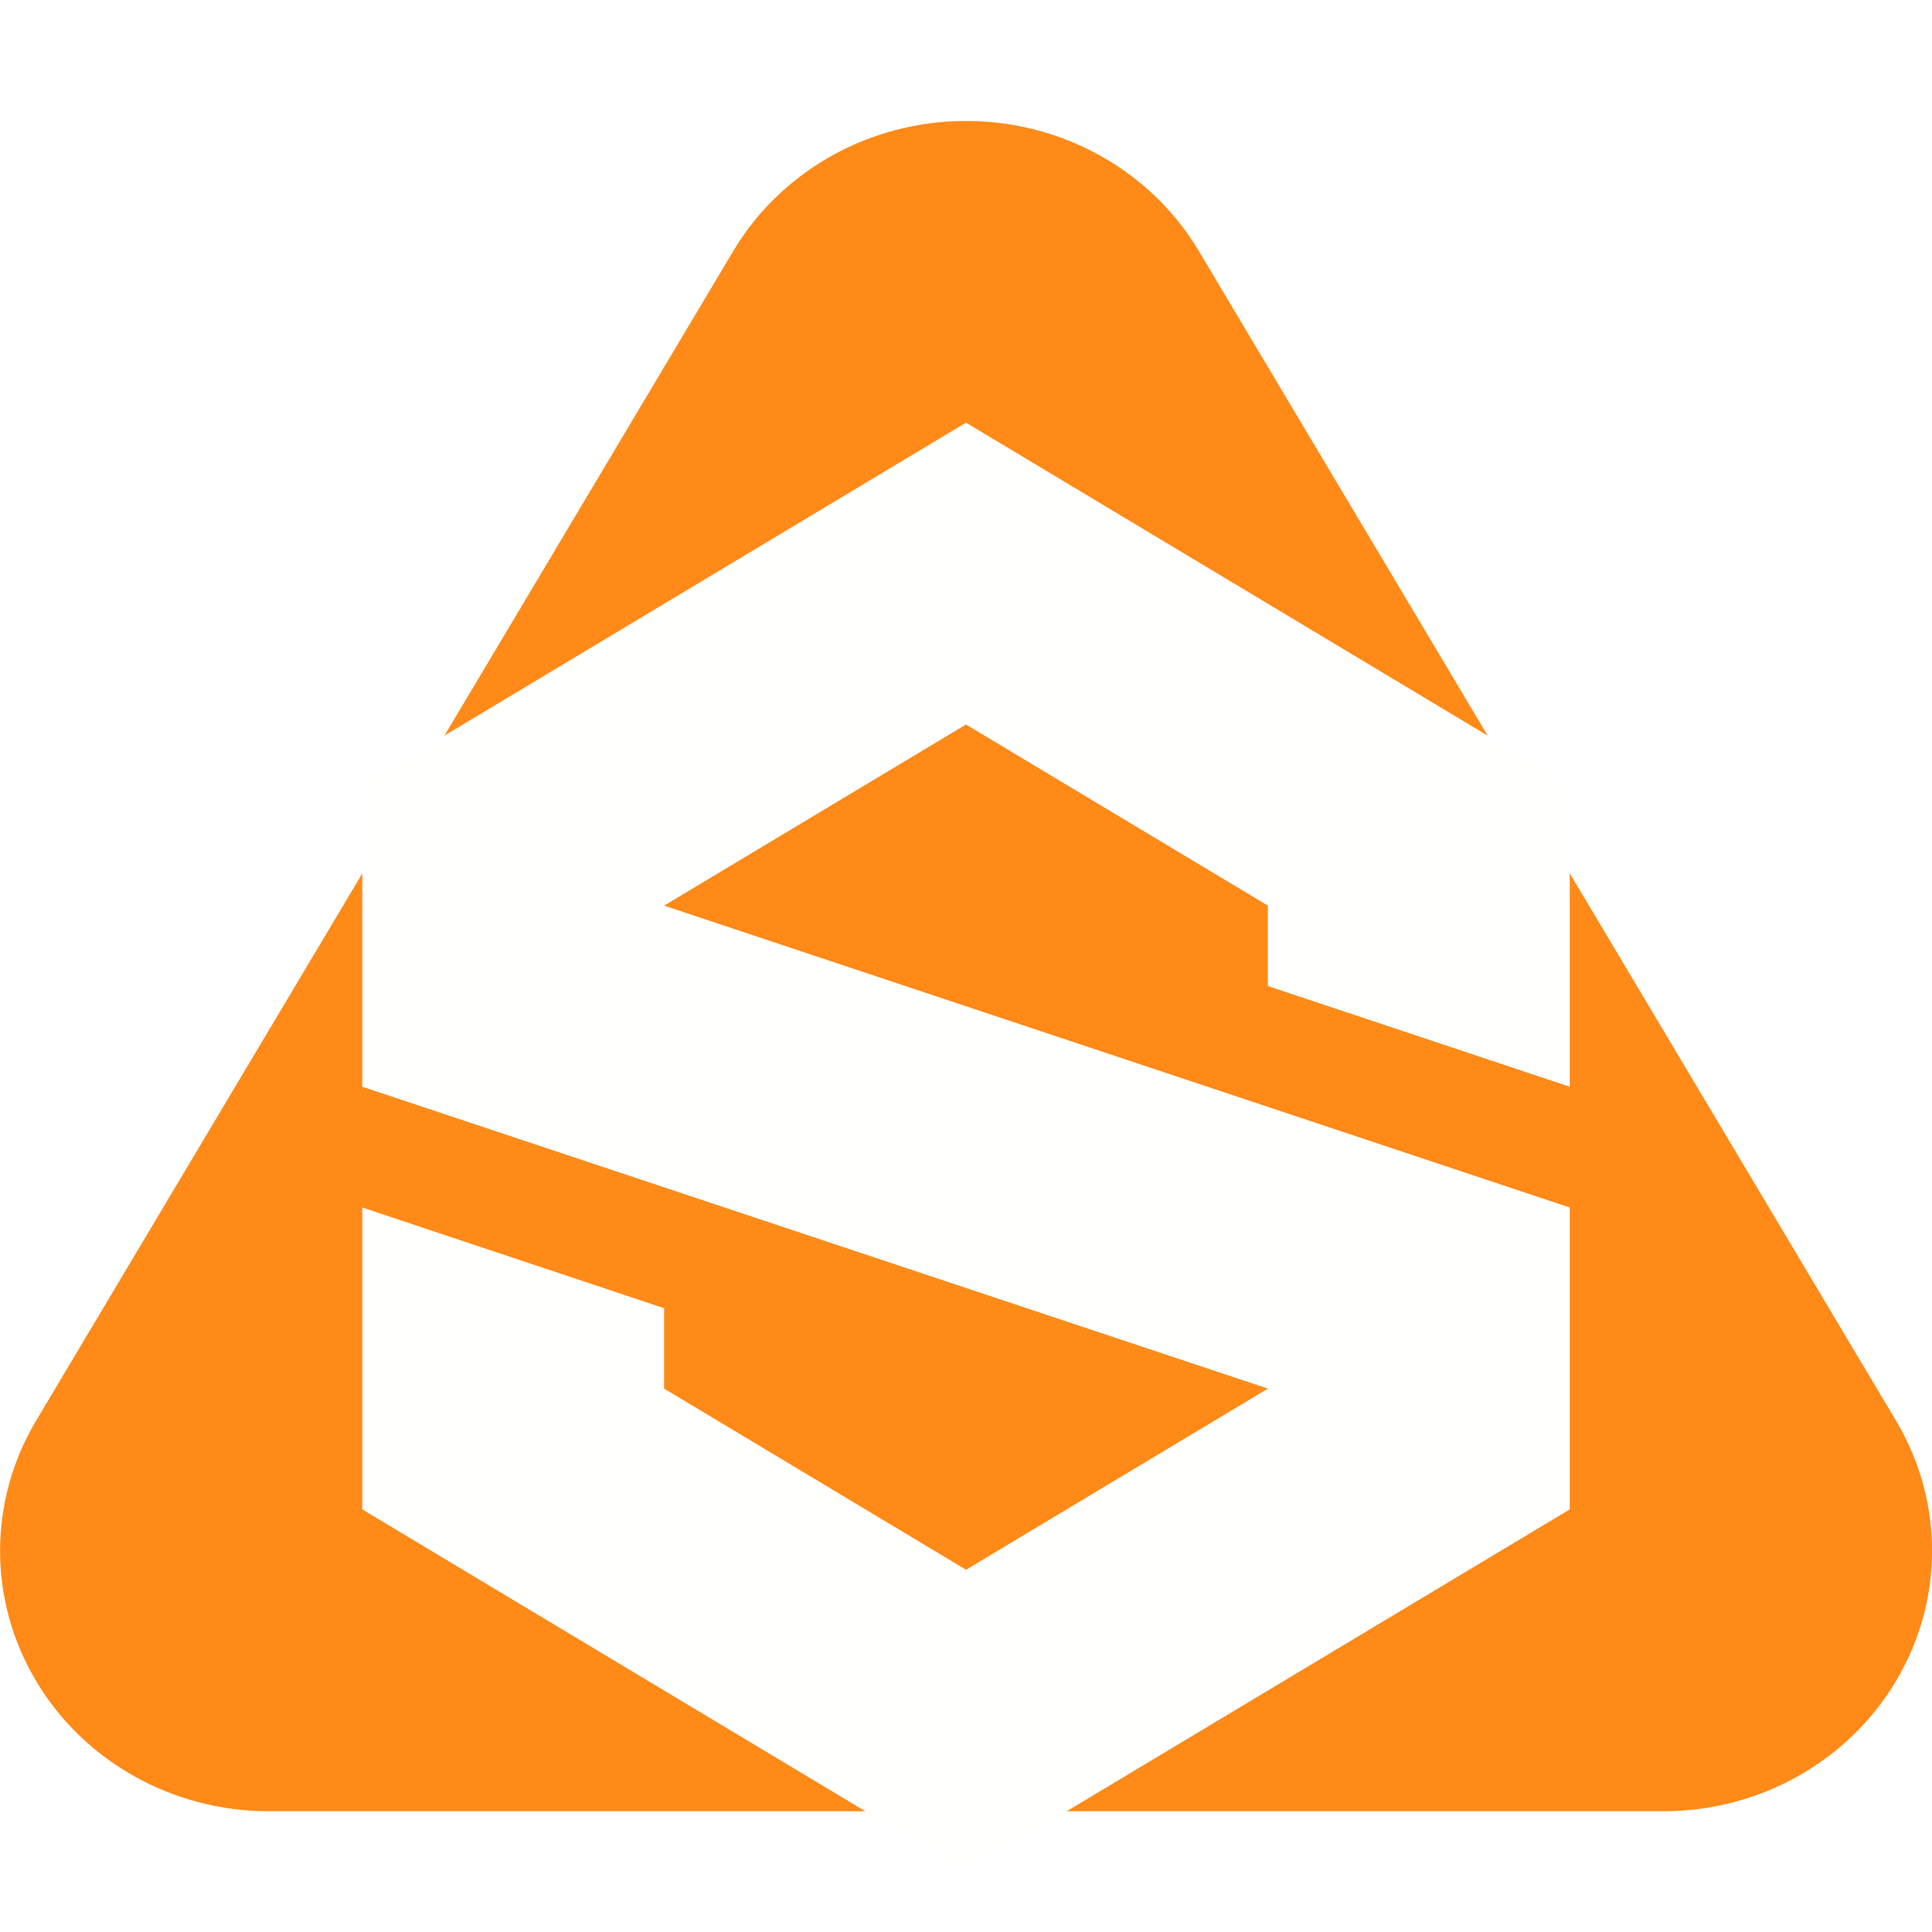
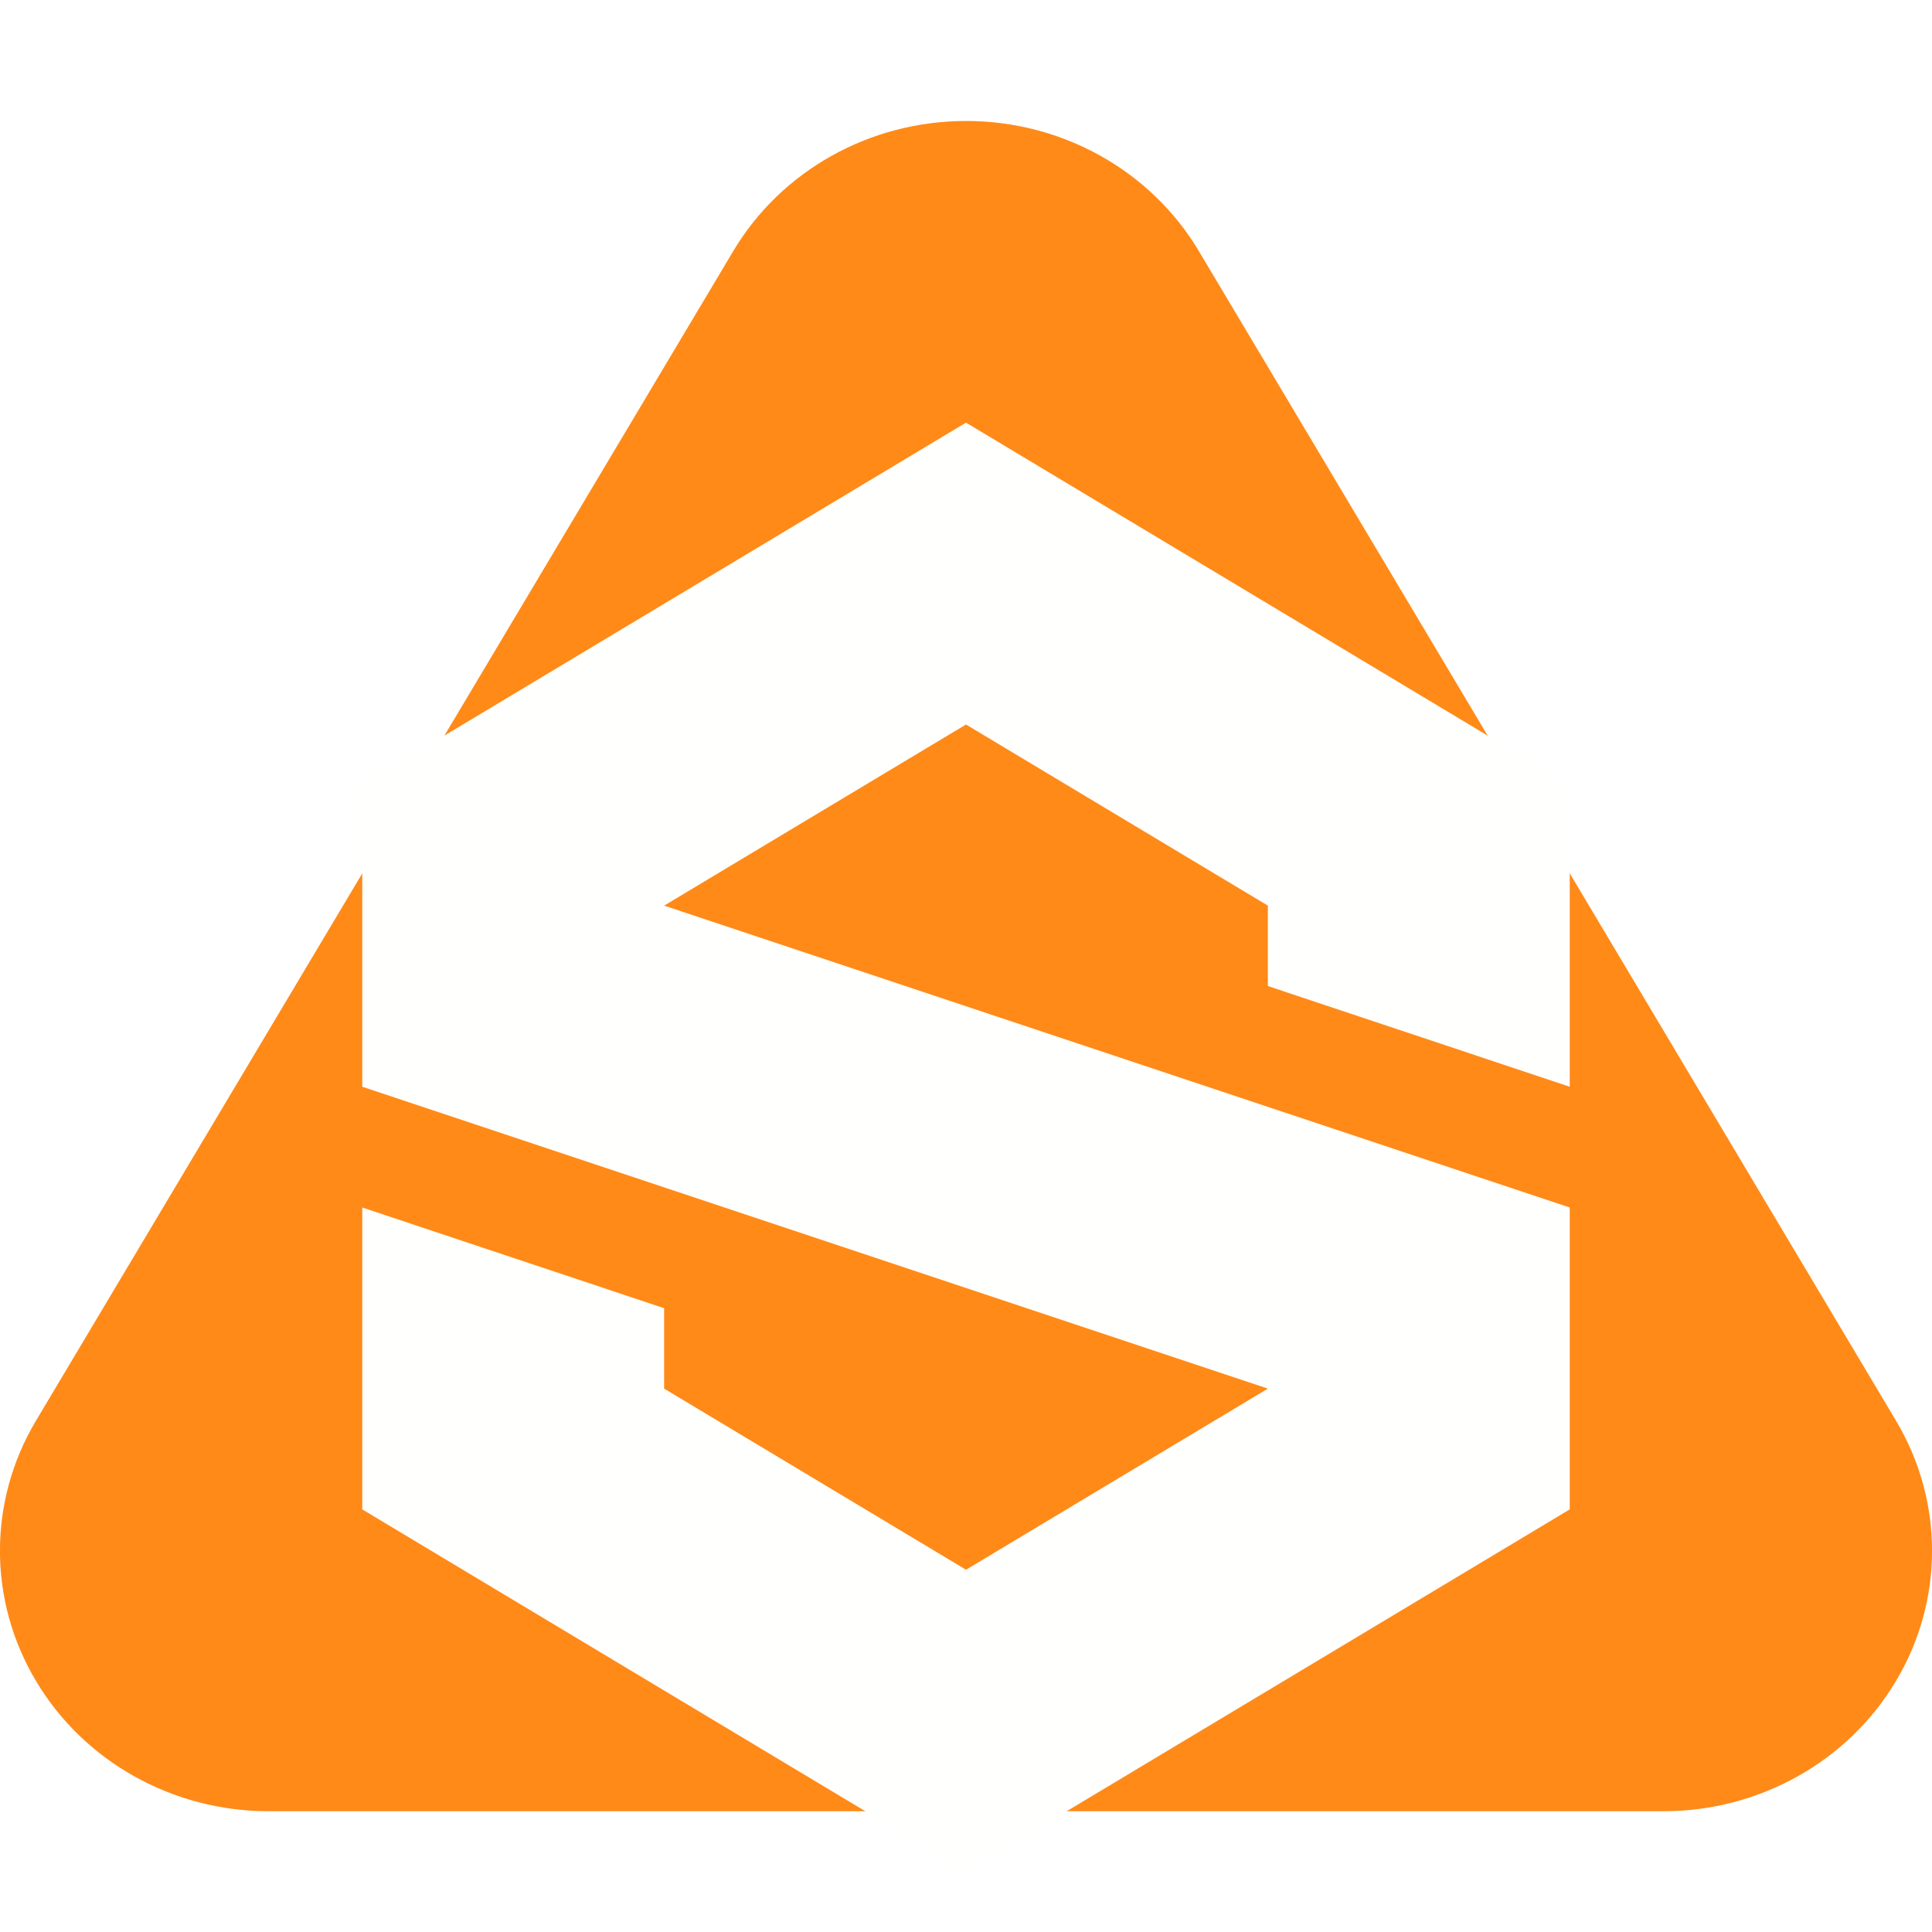
<svg xmlns="http://www.w3.org/2000/svg" width="16" height="16" version="1.1">
-   <path d="m8 1.002a2.224 2.154 0 0 0-1.926 1.075l-5.777 9.692a2.224 2.154 0 0 0 0.002 2.152 2.224 2.154 0 0 0 1.924 1.079h11.555a2.224 2.154 0 0 0 1.924-1.079 2.224 2.154 0 0 0 0.002-2.152l-5.777-9.692a2.224 2.154 0 0 0-1.926-1.075z" style="fill:#ff8a18" />
-   <path d="m8 3.5-5 3v2.5l7.5 2.5-2.5 1.5-2.5-1.5v-0.666l-2.5-0.834v2.5l5 3 5-3v-2.5l-7.5-2.5 2.5-1.5 2.5 1.5v0.666l2.5 0.834v-2.5z" style="fill:#fffffe" />
+   <path style="fill:#ff8a18" d="M 8,1.002 A 2.224,2.154 0 0 0 6.074,2.077 L 0.296,11.769 A 2.224,2.154 0 0 0 0.298,13.921 2.224,2.154 0 0 0 2.223,15 H 13.777 A 2.224,2.154 0 0 0 15.702,13.921 2.224,2.154 0 0 0 15.704,11.769 L 9.927,2.077 A 2.224,2.154 0 0 0 8,1.002 Z" />
+   <path style="fill:#fffffe" d="M 8,3.5 3,6.5 V 9 L 10.5,11.5 8,13 5.5,11.5 V 10.834 L 3,10 V 12.5 L 8,15.5 13,12.5 V 10 L 5.5,7.5 8,6 10.5,7.5 V 8.166 L 13,9 V 6.5 Z" />
</svg>
